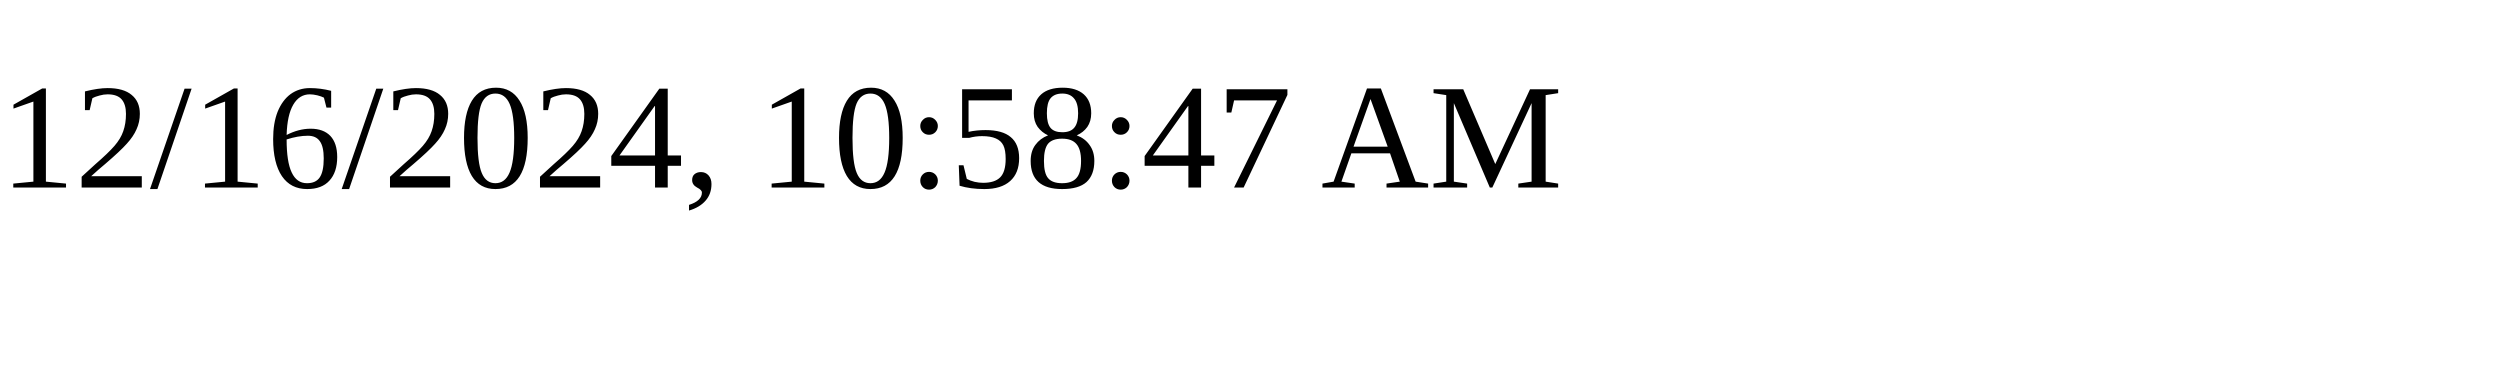
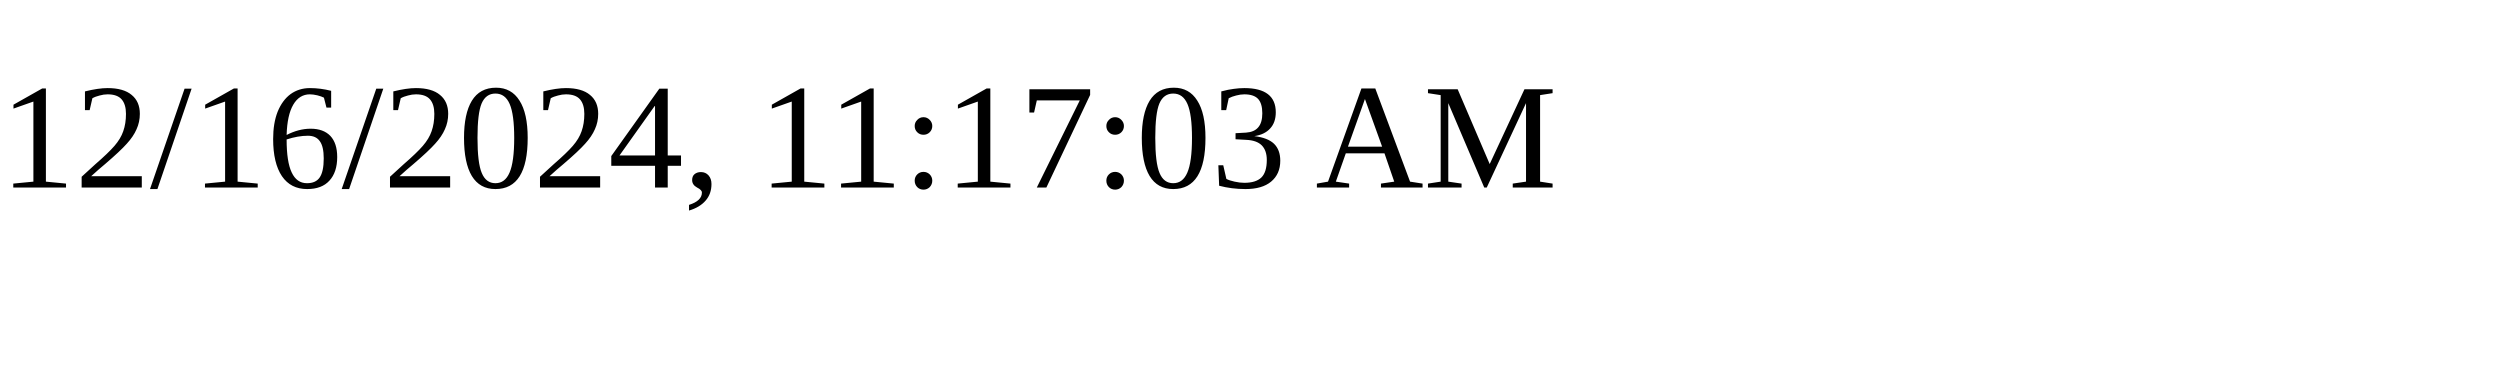
<svg xmlns="http://www.w3.org/2000/svg" height="30" width="200">
-   <text x="0" y="15">12/16/2024, 10:58:47 AM</text>
+   <text x="0" y="15">12/16/2024, 11:17:03 AM</text>
</svg>
